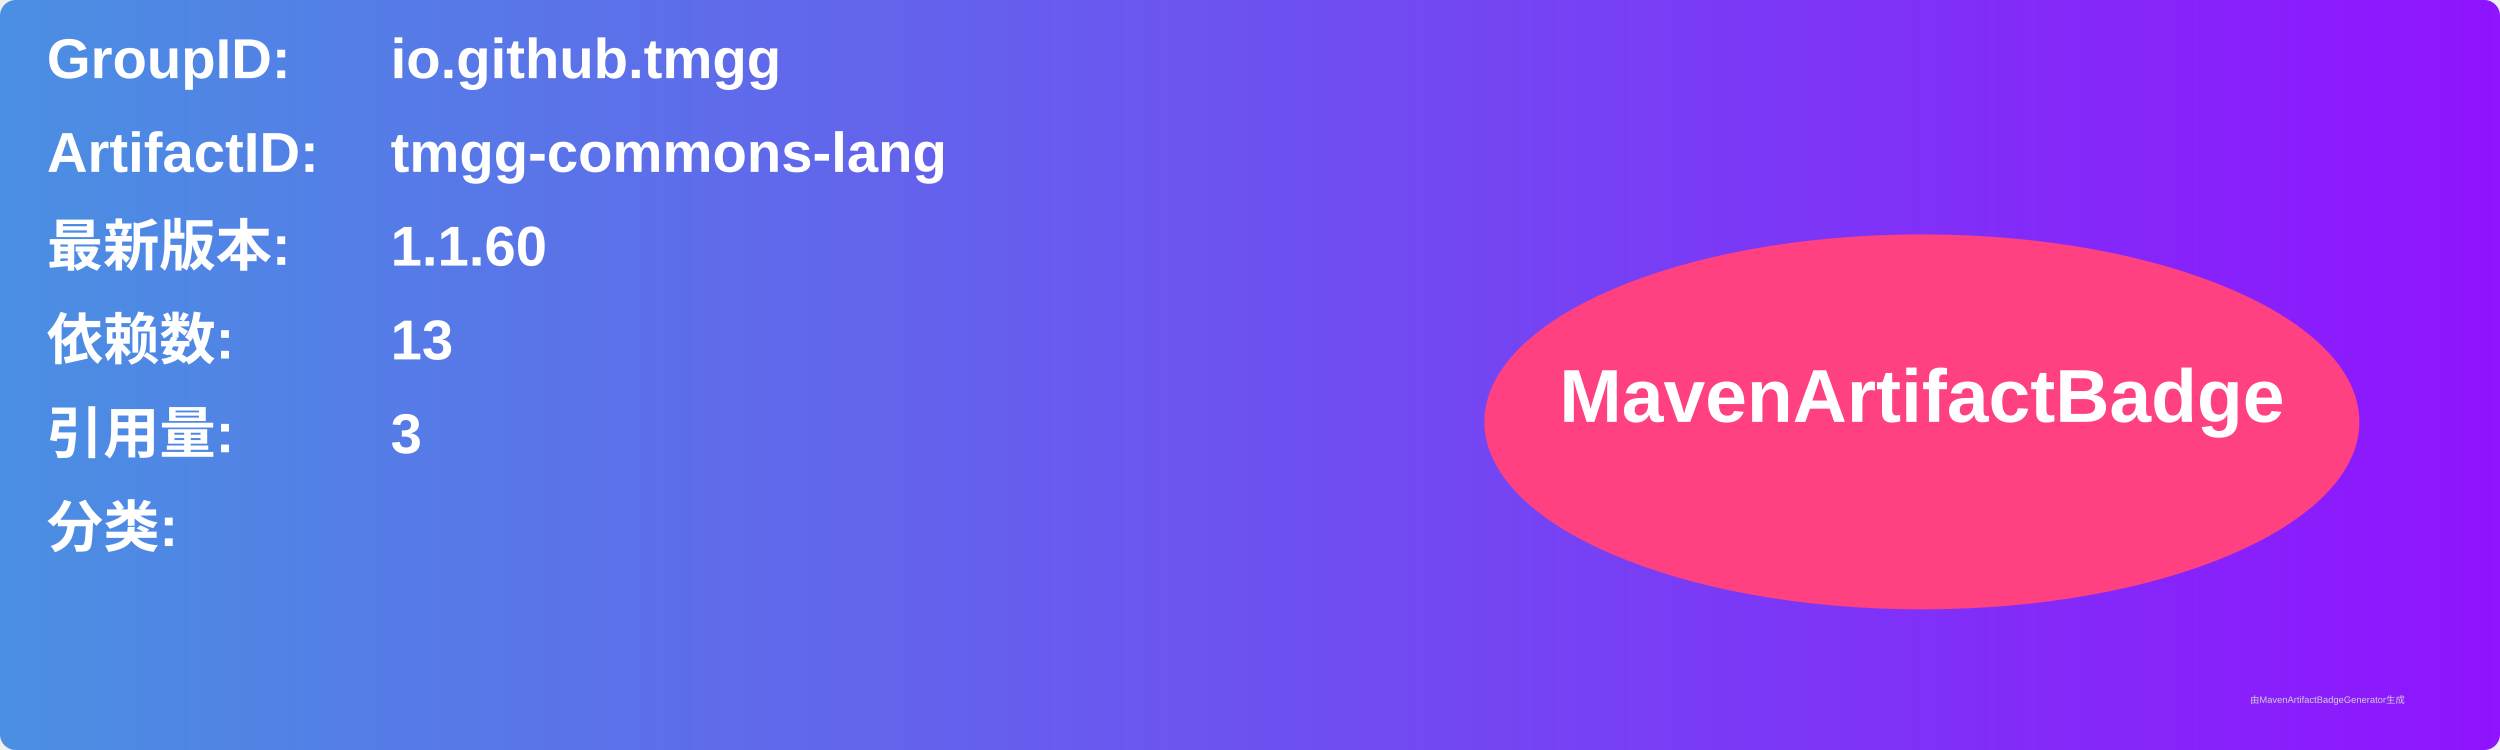
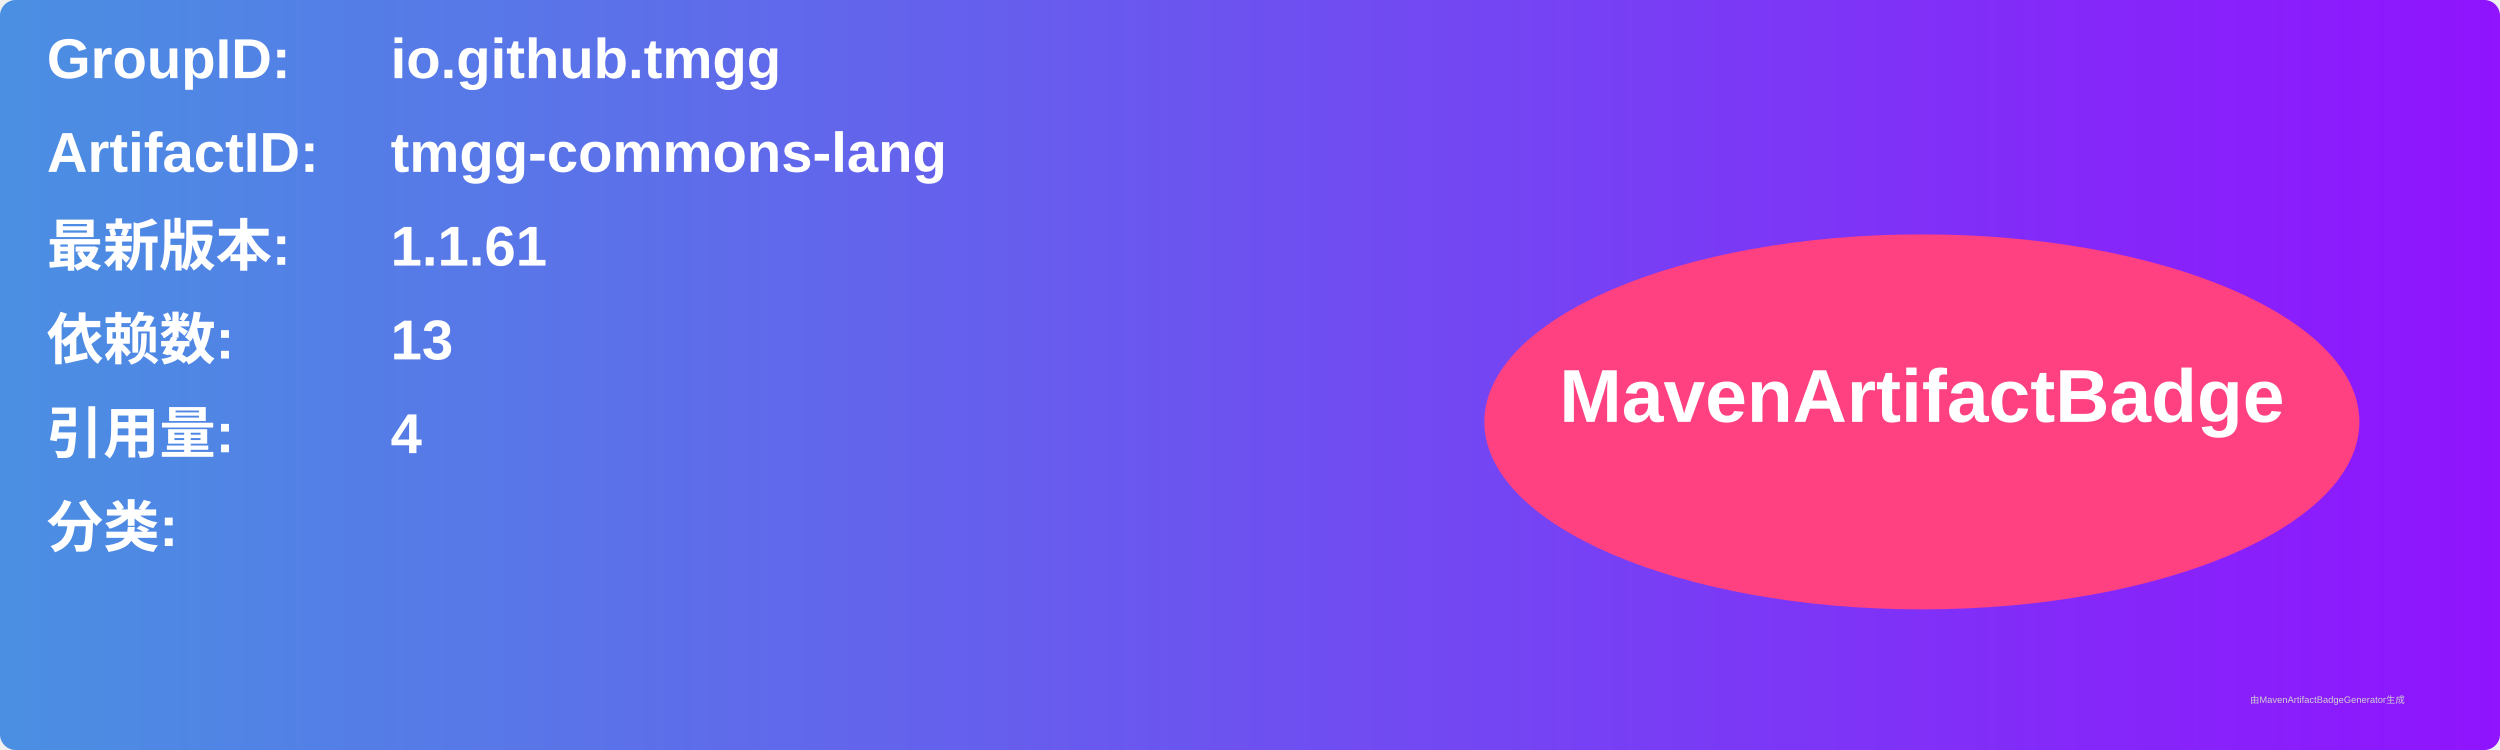
<svg xmlns="http://www.w3.org/2000/svg" width="800" height="240" viewBox="0 0 800 240">
  <linearGradient id="grad" x1="0%" y1="0%" x2="100%" y2="0%">
    <stop offset="0%" stop-color="#4a90e2" />
    <stop offset="100%" stop-color="#9013fe" />
  </linearGradient>
  <rect width="100%" height="100%" rx="5" ry="5" fill="url(#grad)" />
  <g transform="translate(15, 15)">
    <text x="0" y="10" font-family="Arial" font-size="18" fill="white" font-weight="bold" width="260">GroupID:</text>
    <text x="110" y="10" font-family="Arial" font-size="18" fill="white" font-weight="bold" width="460">io.github.tmgg</text>
    <text x="0" y="40" font-family="Arial" font-size="18" fill="white" font-weight="bold" width="260">ArtifactID:</text>
    <text x="110" y="40" font-family="Arial" font-size="18" fill="white" font-weight="bold" width="460">tmgg-commons-lang</text>
    <text x="0" y="70" font-family="Arial" font-size="18" fill="white" font-weight="bold">最新版本:</text>
    <text x="110" y="70" font-family="Arial" font-size="18" fill="white" font-weight="bold">
-       <tspan font-weight="bold">1.1.60</tspan>
+       <tspan font-weight="bold">1.1.61</tspan>
    </text>
    <text x="0" y="100" font-family="Arial" font-size="18" fill="white" font-weight="bold">依赖数: </text>
    <text x="110" y="100" font-family="Arial" font-size="18" fill="white">
      <tspan font-weight="bold">13</tspan>
    </text>
    <text x="0" y="130" font-family="Arial" font-size="18" fill="white" font-weight="bold">引用量: </text>
    <text x="110" y="130" font-family="Arial" font-size="18" fill="white">
-       <tspan font-weight="bold">3</tspan>
+       <tspan font-weight="bold">4</tspan>
    </text>
    <text x="0" y="160" font-family="Arial" font-size="18" fill="white" font-weight="bold">分类:</text>
    <text x="10" y="190" font-family="Arial" font-size="10" fill="white">
      <tspan font-weight="bold" />
    </text>
    <ellipse cx="600" cy="120" rx="140" ry="60" fill="#ff4081" />
    <text x="600" y="120" text-anchor="middle" font-family="Arial" font-size="24" fill="white" font-weight="bold">MavenArtifactBadge</text>
  </g>
  <text x="720" y="225" font-family="Arial" font-size="3" fill="#d0d0d0">由MavenArtifactBadgeGenerator生成</text>
</svg>
